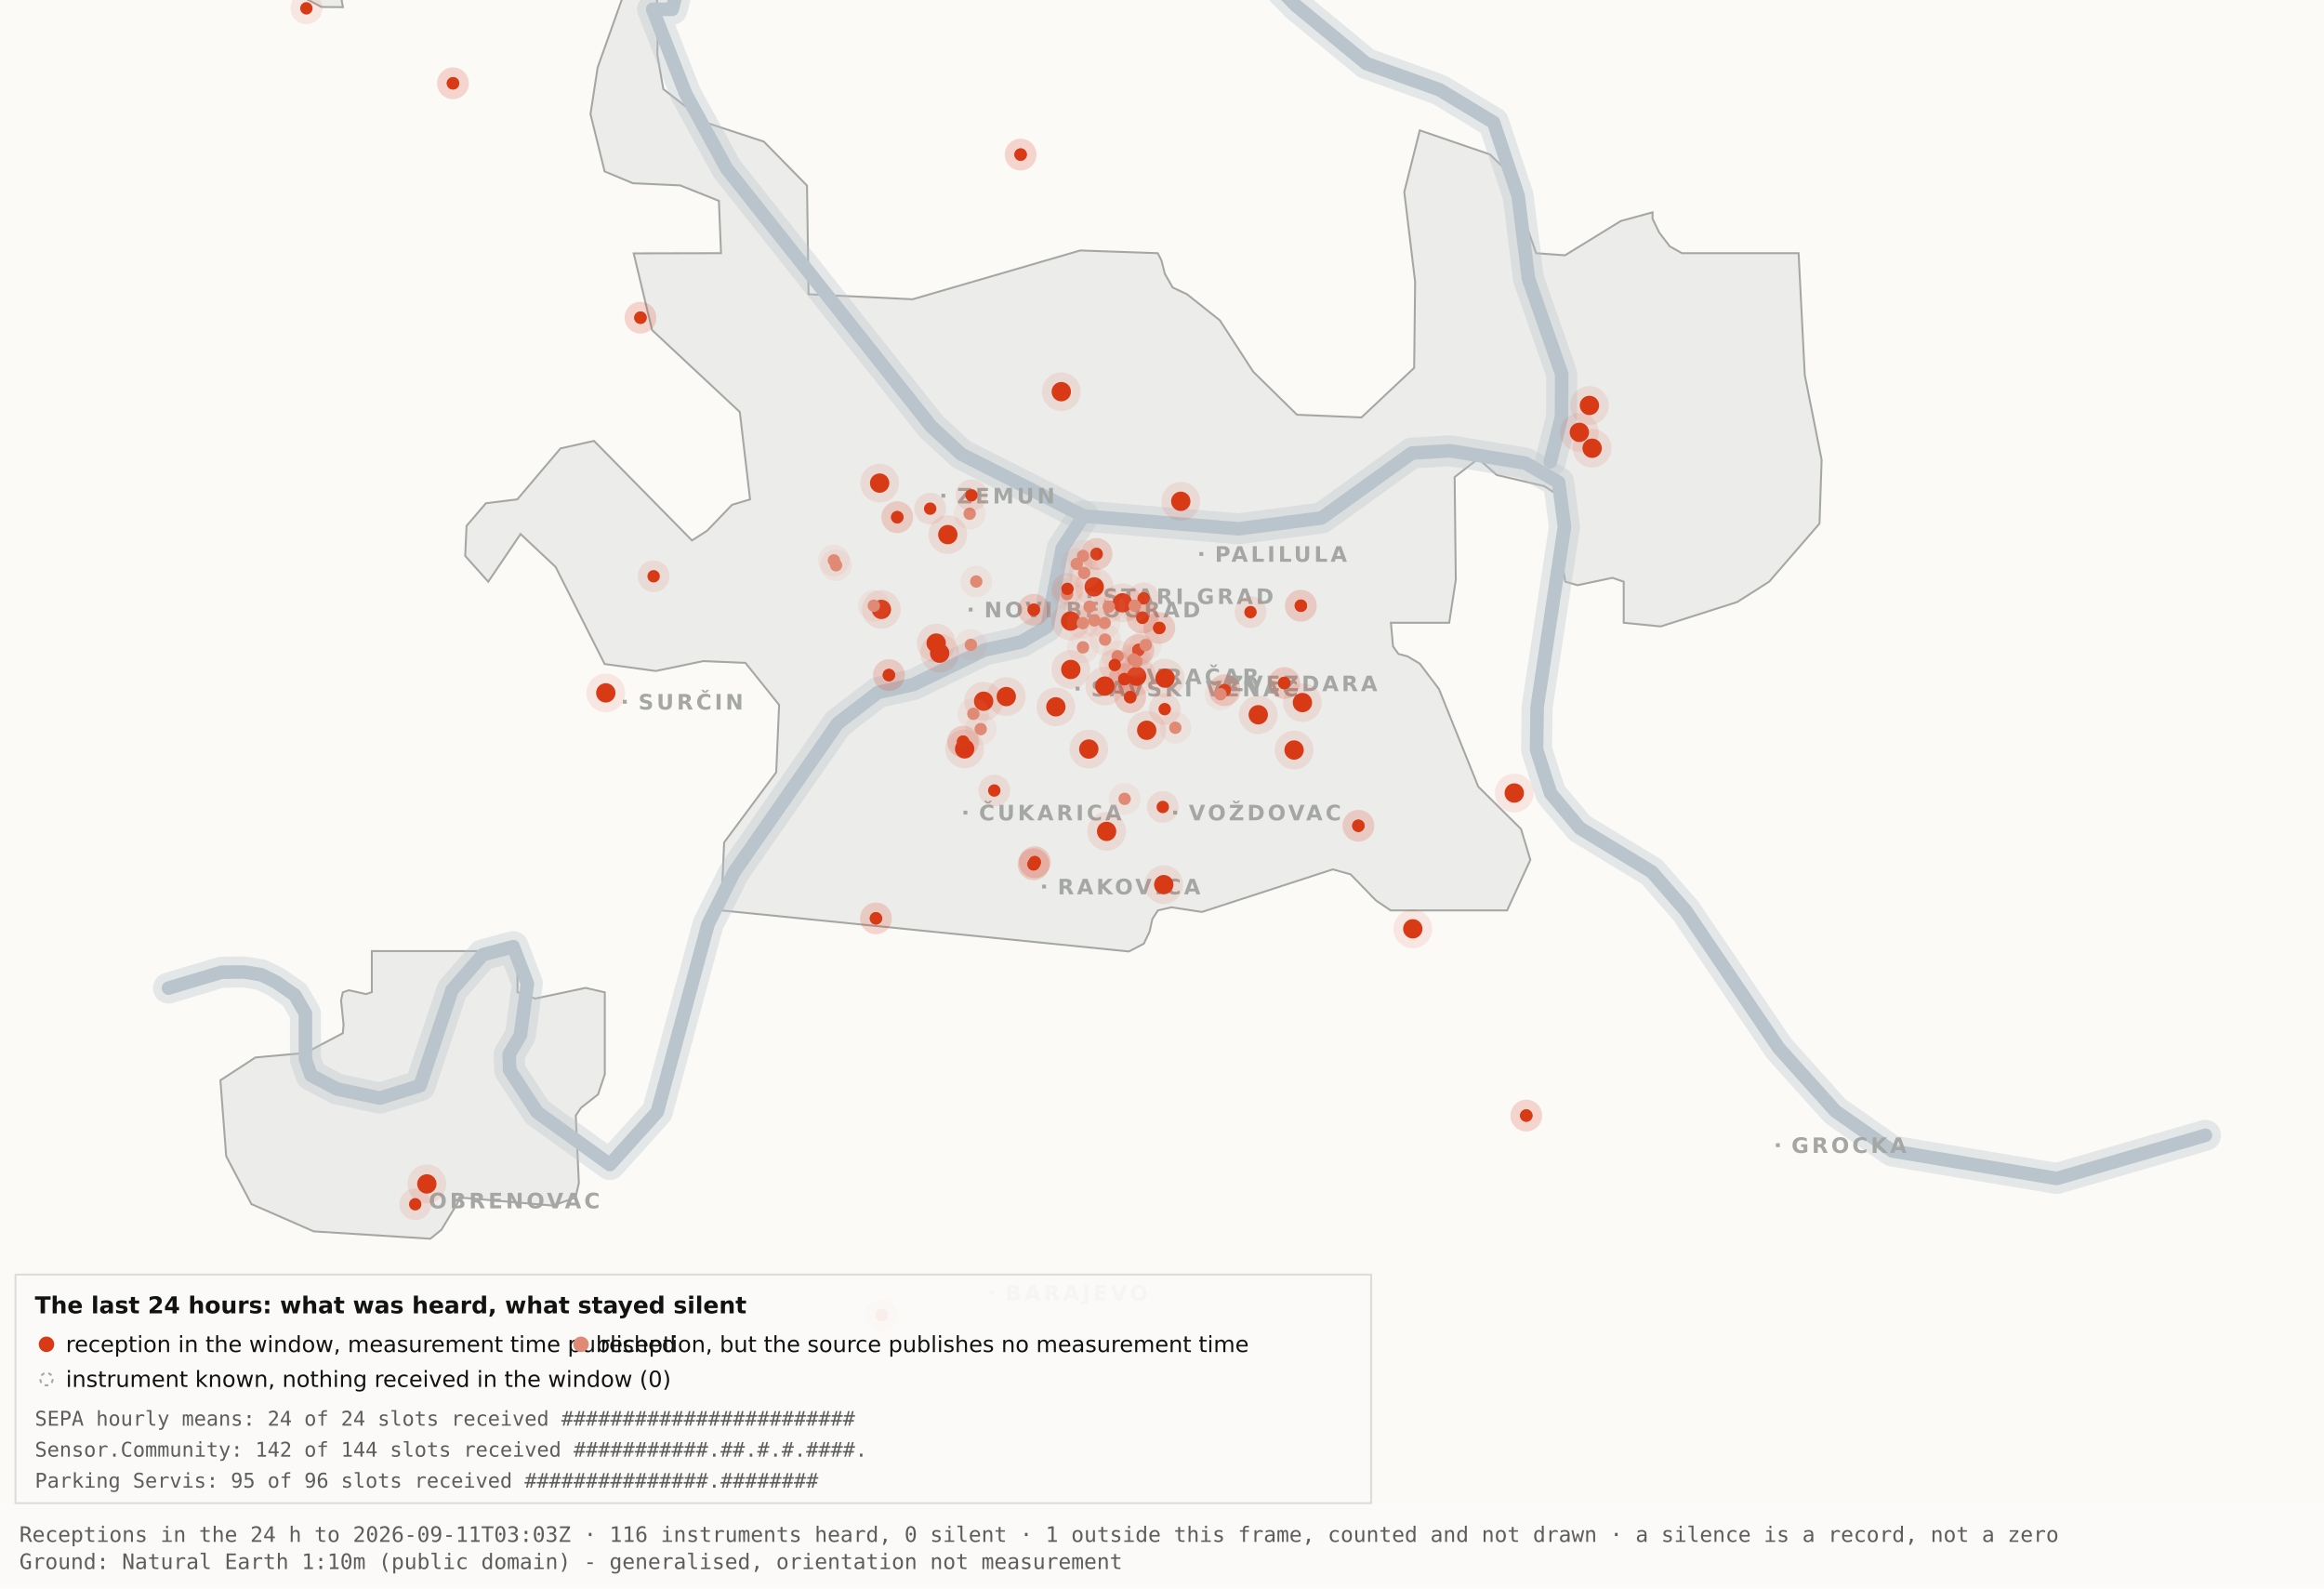
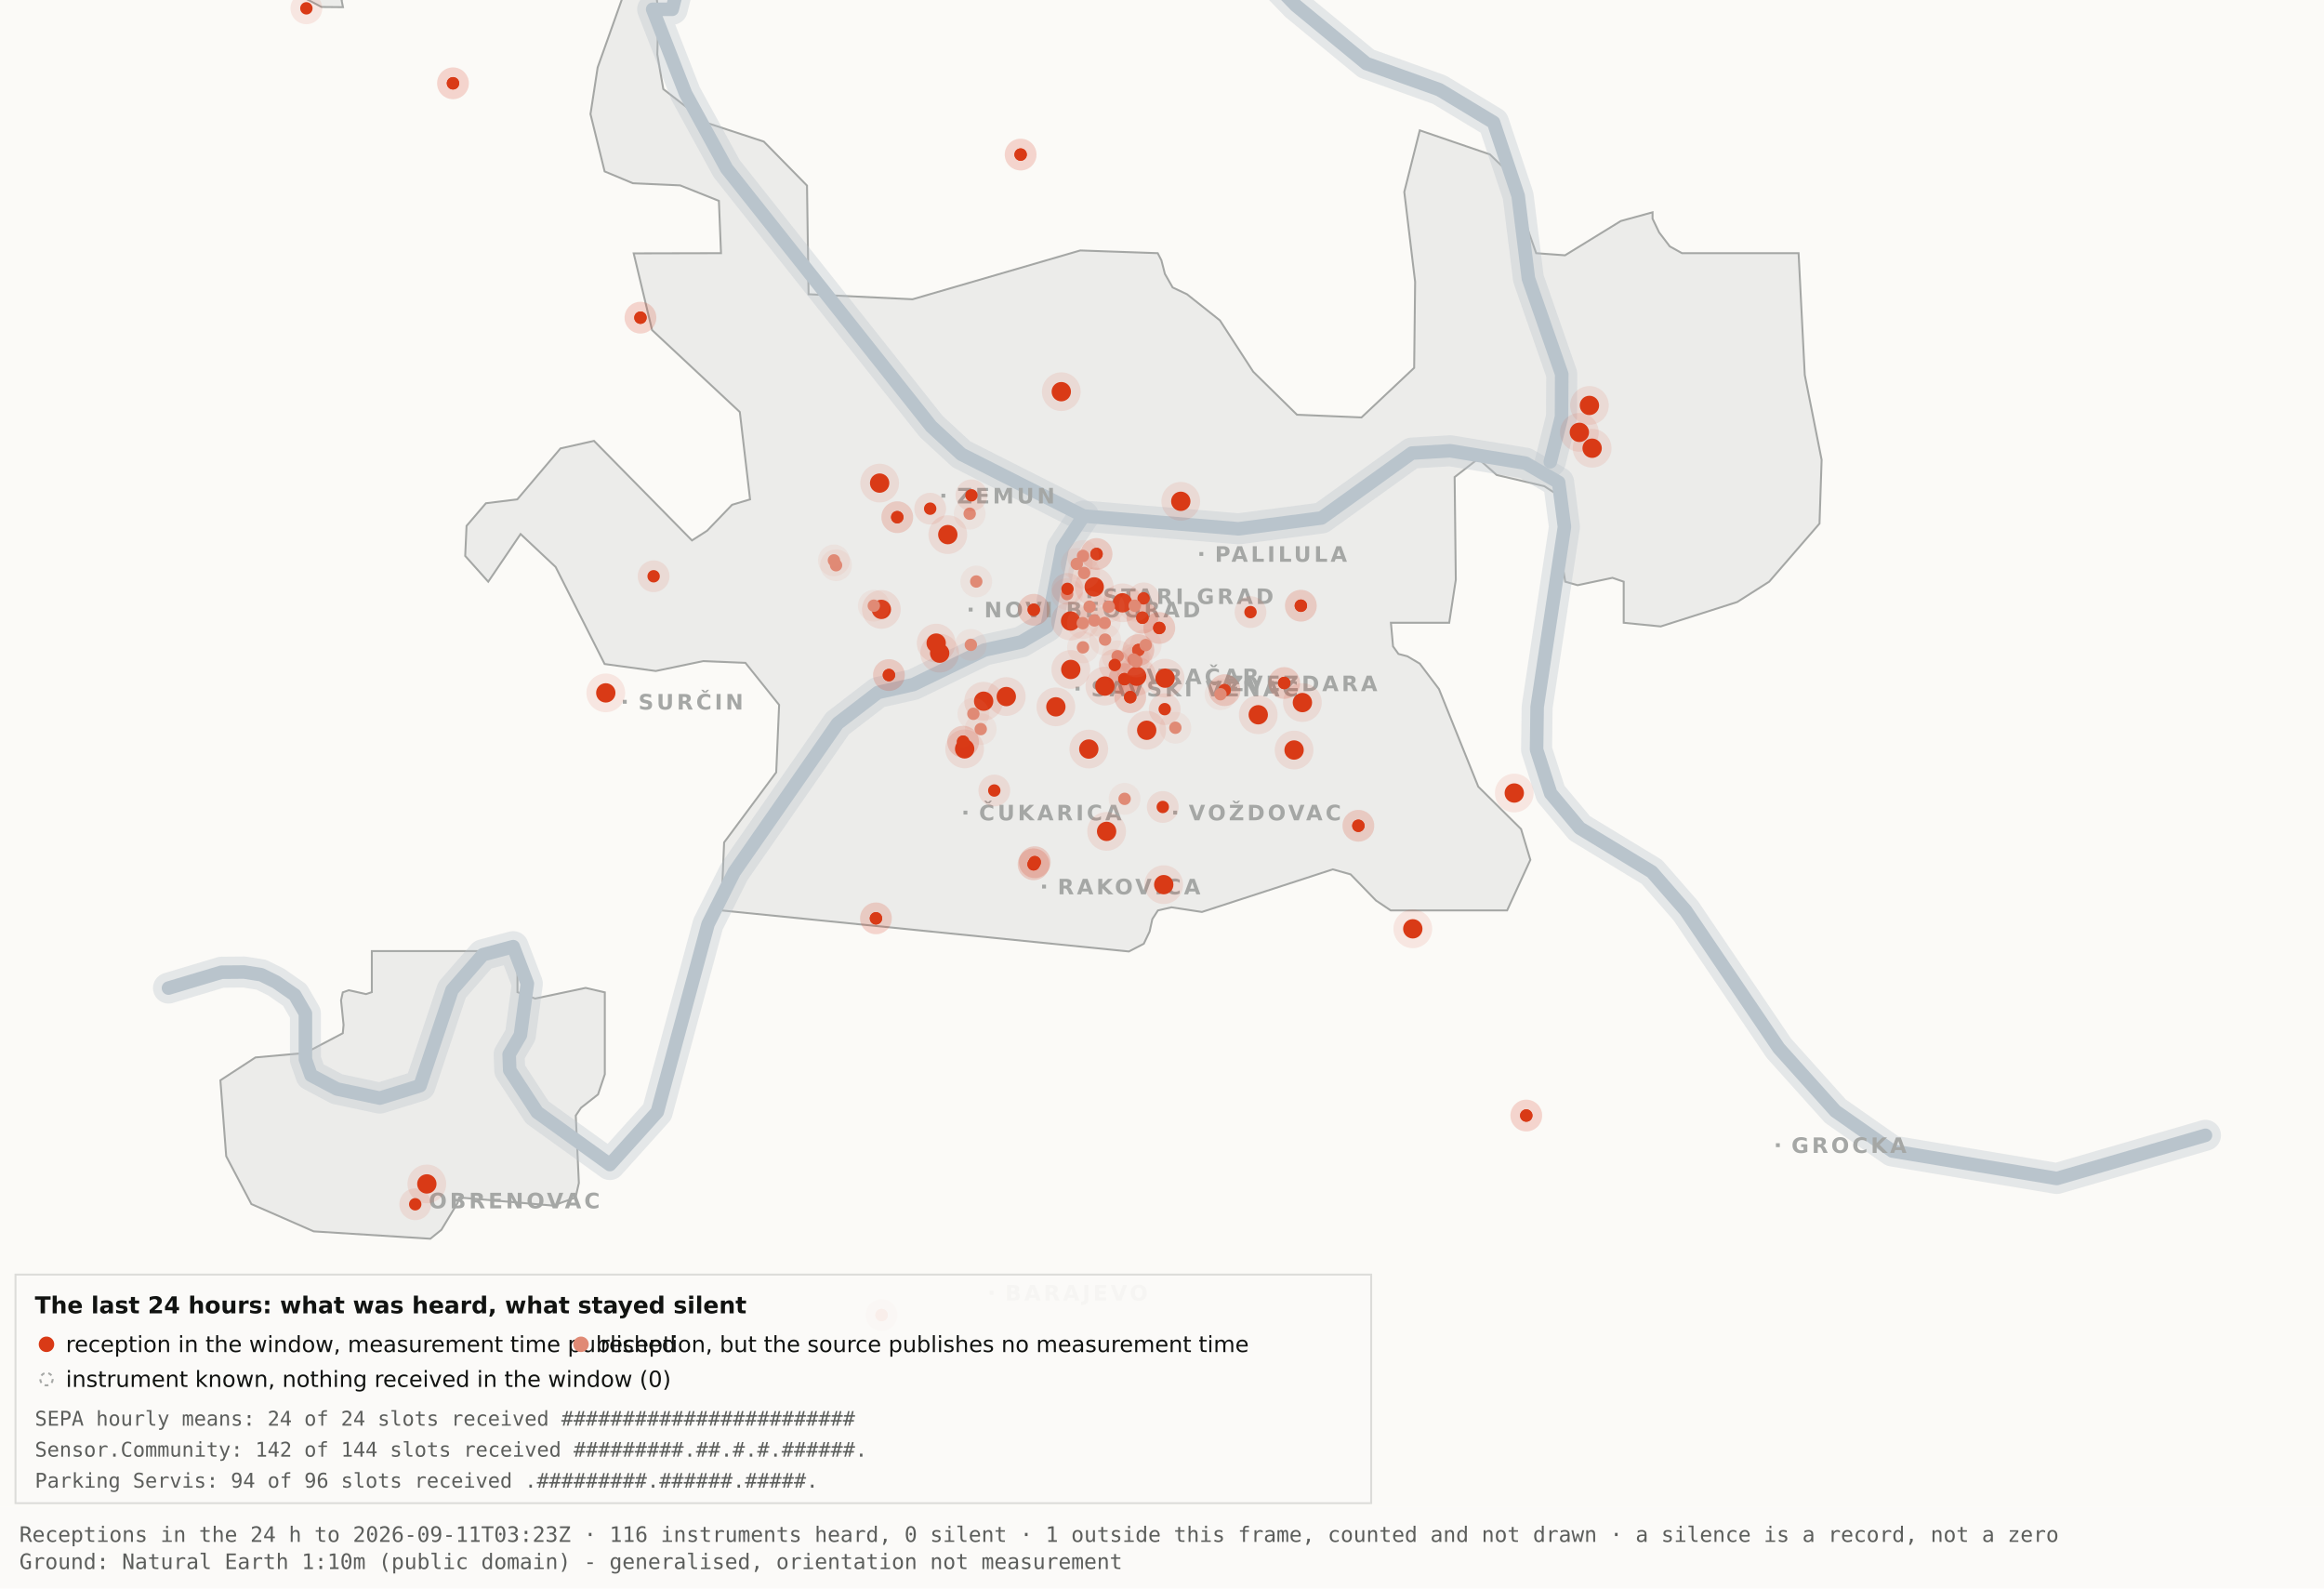
<svg xmlns="http://www.w3.org/2000/svg" viewBox="0 0 1200 820" width="1200" height="820" role="img" aria-label="Map 3 - The last 24 hours">
  <rect x="0" y="0" width="1200" height="820" fill="#fbfaf7" />
  <path d="M192.0,-34.8 L192.1,-17.6 L189.5,-19.9 L182.4,-10.7 L176.4,0.2 L177.1,3.7 L166.0,3.6 L138.0,-11.3 L131.8,-17.6 L130.3,-34.7 L134.1,-45.9 L158.3,-76.4 L166.7,-82.3 L177.1,-81.2 L183.0,-72.1 L192.0,-34.8 Z" fill="#ececea" stroke="#a5a7a5" stroke-width="1" fill-rule="evenodd" />
  <path d="M417.5,151.9 L471.2,154.5 L557.8,129.3 L597.8,130.7 L599.7,134.4 L601.5,141.4 L605.5,148.4 L612.9,151.9 L629.9,165.4 L647.1,191.9 L669.7,214.1 L703.0,215.5 L730.2,189.9 L730.7,145.5 L725.1,99.1 L733.1,67.3 L769.3,79.7 L778.2,88.3 L793.2,130.7 L808.1,131.8 L836.9,114.1 L853.3,109.6 L853.3,112.9 L856.7,120.0 L862.2,127.2 L868.5,130.7 L928.7,130.7 L931.9,193.6 L940.6,237.4 L939.5,270.3 L913.5,300.3 L897.0,310.8 L857.5,323.4 L838.4,321.5 L838.4,300.3 L832.6,298.3 L814.6,302.1 L808.2,300.3 L806.9,292.0 L809.7,266.1 L808.2,258.0 L797.4,251.0 L772.8,245.2 L763.3,236.8 L751.1,246.3 L751.7,299.3 L748.3,321.5 L718.2,321.5 L719.3,333.7 L722.1,337.6 L726.7,338.8 L733.1,342.6 L743.0,355.7 L763.3,406.1 L785.4,428.0 L790.2,443.9 L778.2,470.0 L718.1,470.0 L710.5,464.9 L697.4,451.4 L688.2,448.8 L620.6,470.8 L604.9,468.4 L597.9,470.0 L595.0,474.5 L593.6,480.9 L590.6,487.2 L582.9,491.2 L372.4,470.0 L373.9,434.9 L400.8,398.7 L402.3,363.9 L384.9,342.2 L363.1,341.3 L338.6,346.4 L312.2,342.8 L286.9,292.7 L268.8,275.7 L252.1,300.3 L240.2,287.0 L240.9,271.5 L250.9,259.8 L267.1,257.8 L289.4,231.5 L306.7,227.6 L357.3,279.0 L365.1,274.0 L378.0,260.6 L387.3,257.8 L382.0,212.7 L336.7,170.4 L327.2,130.8 L372.3,130.7 L371.2,103.7 L351.2,95.7 L326.8,94.6 L312.2,88.5 L304.9,58.9 L308.6,34.8 L327.3,-17.7 L337.9,-11.0 L340.0,6.7 L339.4,28.1 L342.5,46.0 L364.9,63.4 L394.4,73.1 L416.7,95.8 L417.5,151.9 Z" fill="#ececea" stroke="#a5a7a5" stroke-width="1" fill-rule="evenodd" />
  <path d="M267.2,512.2 L276.3,515.5 L302.4,510.0 L312.3,512.3 L312.3,554.6 L308.8,565.0 L300.0,571.9 L297.3,575.9 L298.9,610.7 L297.2,618.2 L285.6,622.4 L237.1,618.2 L236.3,621.0 L227.9,634.9 L222.2,639.5 L162.0,635.7 L129.8,621.6 L116.8,596.9 L113.8,557.7 L131.9,545.9 L157.6,543.6 L177.0,533.4 L177.4,529.1 L176.1,516.4 L177.0,512.3 L180.1,511.2 L189.0,513.2 L192.0,512.2 L192.0,491.0 L267.2,491.0 L267.2,512.2 Z" fill="#ececea" stroke="#a5a7a5" stroke-width="1" fill-rule="evenodd" />
  <path d="M87.0,510.1 L114.4,501.9 L126.1,501.8 L134.9,503.2 L142.6,507.0 L152.2,513.7 L157.7,523.2 L157.7,546.9 L160.6,555.1 L174.0,562.2 L196.1,566.9 L216.9,560.5 L233.4,511.1 L249.3,492.9 L265.0,488.7 L272.3,507.8 L268.7,534.4 L262.9,544.3 L263.2,552.5 L277.4,574.2 L314.9,601.2 L339.4,574.0 L365.6,477.1 L379.1,450.2 L432.5,373.5 L453.3,357.5 L471.6,353.4 L508.3,335.6 L527.3,331.4 L540.7,323.5 L548.5,283.0 L559.5,266.4" fill="none" stroke="#b9c4cc" stroke-width="16" stroke-opacity="0.35" stroke-linejoin="round" stroke-linecap="round" />
  <path d="M411.7,-177.5 L426.7,-103.9 L394.7,-58.3 L355.0,-26.6 L347.1,4.8 L337.0,4.8 L354.0,48.3 L375.2,87.0 L480.8,220.1 L496.4,234.5 L559.5,266.4 L639.5,273.0 L682.4,267.4 L729.0,233.9 L748.8,232.7 L787.7,239.1 L804.8,249.0 L807.8,272.0 L793.7,365.0 L793.4,387.0 L800.7,409.6 L815.7,427.5 L852.9,450.1 L870.4,470.1 L918.5,541.1 L947.7,573.6 L977.1,594.2 L1062.0,608.4 L1138.8,586.1" fill="none" stroke="#b9c4cc" stroke-width="16" stroke-opacity="0.35" stroke-linejoin="round" stroke-linecap="round" />
  <path d="M534.0,-142.1 L558.9,-95.2 L590.2,-64.2 L638.6,-28.7 L669.2,2.9 L705.5,32.8 L743.2,46.3 L771.2,63.2 L783.9,101.1 L789.2,143.8 L806.4,193.1 L806.3,215.2 L800.5,238.4" fill="none" stroke="#b9c4cc" stroke-width="16" stroke-opacity="0.35" stroke-linejoin="round" stroke-linecap="round" />
  <path d="M87.0,510.1 L114.4,501.9 L126.1,501.8 L134.9,503.2 L142.6,507.0 L152.2,513.7 L157.7,523.2 L157.7,546.9 L160.6,555.1 L174.0,562.2 L196.1,566.9 L216.9,560.5 L233.4,511.1 L249.3,492.9 L265.0,488.7 L272.3,507.8 L268.7,534.4 L262.9,544.3 L263.2,552.5 L277.4,574.2 L314.9,601.2 L339.4,574.0 L365.6,477.1 L379.1,450.2 L432.5,373.5 L453.3,357.5 L471.6,353.4 L508.3,335.6 L527.3,331.4 L540.7,323.5 L548.5,283.0 L559.5,266.4" fill="none" stroke="#b9c4cc" stroke-width="7" stroke-opacity="1" stroke-linejoin="round" stroke-linecap="round" />
  <path d="M411.7,-177.5 L426.7,-103.9 L394.7,-58.3 L355.0,-26.6 L347.1,4.8 L337.0,4.8 L354.0,48.3 L375.2,87.0 L480.8,220.1 L496.4,234.5 L559.5,266.4 L639.5,273.0 L682.4,267.4 L729.0,233.9 L748.8,232.7 L787.7,239.1 L804.8,249.0 L807.8,272.0 L793.7,365.0 L793.4,387.0 L800.7,409.6 L815.7,427.5 L852.9,450.1 L870.4,470.1 L918.5,541.1 L947.7,573.6 L977.1,594.2 L1062.0,608.4 L1138.8,586.1" fill="none" stroke="#b9c4cc" stroke-width="7" stroke-opacity="1" stroke-linejoin="round" stroke-linecap="round" />
  <path d="M534.0,-142.1 L558.9,-95.2 L590.2,-64.2 L638.6,-28.7 L669.2,2.9 L705.5,32.8 L743.2,46.3 L771.2,63.2 L783.9,101.1 L789.2,143.8 L806.4,193.1 L806.3,215.2 L800.5,238.4" fill="none" stroke="#b9c4cc" stroke-width="7" stroke-opacity="1" stroke-linejoin="round" stroke-linecap="round" />
  <rect x="561.5" y="306.8" width="2" height="2" fill="#a5a7a5" />
  <text x="569.5" y="311.8" font-family="Carlito, DejaVu Sans, Arial, sans-serif" font-size="11" font-weight="600" letter-spacing="1.5" fill="#a5a7a5">STARI GRAD</text>
  <rect x="584.0" y="348.2" width="2" height="2" fill="#a5a7a5" />
  <text x="592.0" y="353.2" font-family="Carlito, DejaVu Sans, Arial, sans-serif" font-size="11" font-weight="600" letter-spacing="1.5" fill="#a5a7a5">VRAČAR</text>
  <rect x="555.4" y="354.5" width="2" height="2" fill="#a5a7a5" />
  <text x="563.4" y="359.5" font-family="Carlito, DejaVu Sans, Arial, sans-serif" font-size="11" font-weight="600" letter-spacing="1.5" fill="#a5a7a5">SAVSKI VENAC</text>
  <rect x="500.2" y="313.7" width="2" height="2" fill="#a5a7a5" />
  <text x="508.2" y="318.7" font-family="Carlito, DejaVu Sans, Arial, sans-serif" font-size="11" font-weight="600" letter-spacing="1.5" fill="#a5a7a5">NOVI BEOGRAD</text>
  <rect x="486.1" y="254.9" width="2" height="2" fill="#a5a7a5" />
  <text x="494.1" y="259.9" font-family="Carlito, DejaVu Sans, Arial, sans-serif" font-size="11" font-weight="600" letter-spacing="1.5" fill="#a5a7a5">ZEMUN</text>
  <rect x="619.3" y="285.0" width="2" height="2" fill="#a5a7a5" />
  <text x="627.3" y="290.0" font-family="Carlito, DejaVu Sans, Arial, sans-serif" font-size="11" font-weight="600" letter-spacing="1.5" fill="#a5a7a5">PALILULA</text>
  <rect x="626.1" y="351.8" width="2" height="2" fill="#a5a7a5" />
  <text x="634.1" y="356.8" font-family="Carlito, DejaVu Sans, Arial, sans-serif" font-size="11" font-weight="600" letter-spacing="1.5" fill="#a5a7a5">ZVEZDARA</text>
  <rect x="605.8" y="418.5" width="2" height="2" fill="#a5a7a5" />
  <text x="613.8" y="423.5" font-family="Carlito, DejaVu Sans, Arial, sans-serif" font-size="11" font-weight="600" letter-spacing="1.5" fill="#a5a7a5">VOŽDOVAC</text>
  <rect x="497.5" y="418.5" width="2" height="2" fill="#a5a7a5" />
  <text x="505.5" y="423.5" font-family="Carlito, DejaVu Sans, Arial, sans-serif" font-size="11" font-weight="600" letter-spacing="1.5" fill="#a5a7a5">ČUKARICA</text>
  <rect x="538.1" y="456.7" width="2" height="2" fill="#a5a7a5" />
  <text x="546.1" y="461.7" font-family="Carlito, DejaVu Sans, Arial, sans-serif" font-size="11" font-weight="600" letter-spacing="1.5" fill="#a5a7a5">RAKOVICA</text>
  <rect x="321.6" y="361.3" width="2" height="2" fill="#a5a7a5" />
  <text x="329.6" y="366.3" font-family="Carlito, DejaVu Sans, Arial, sans-serif" font-size="11" font-weight="600" letter-spacing="1.5" fill="#a5a7a5">SURČIN</text>
  <rect x="917.0" y="590.2" width="2" height="2" fill="#a5a7a5" />
  <text x="925.0" y="595.2" font-family="Carlito, DejaVu Sans, Arial, sans-serif" font-size="11" font-weight="600" letter-spacing="1.5" fill="#a5a7a5">GROCKA</text>
  <rect x="213.4" y="618.8" width="2" height="2" fill="#a5a7a5" />
  <text x="221.4" y="623.8" font-family="Carlito, DejaVu Sans, Arial, sans-serif" font-size="11" font-weight="600" letter-spacing="1.5" fill="#a5a7a5">OBRENOVAC</text>
  <rect x="511.0" y="666.4" width="2" height="2" fill="#a5a7a5" />
  <text x="519.0" y="671.4" font-family="Carlito, DejaVu Sans, Arial, sans-serif" font-size="11" font-weight="600" letter-spacing="1.5" fill="#a5a7a5">BARAJEVO</text>
  <rect x="727.5" y="876.2" width="2" height="2" fill="#a5a7a5" />
  <text x="735.5" y="881.2" font-family="Carlito, DejaVu Sans, Arial, sans-serif" font-size="11" font-weight="600" letter-spacing="1.5" fill="#a5a7a5">SOPOT</text>
  <circle cx="507.9" cy="362.0" r="10" fill="#D93A16" fill-opacity=".10" />
  <circle cx="507.9" cy="362.0" r="5" fill="#D93A16" />
  <circle cx="519.6" cy="359.6" r="10" fill="#D93A16" fill-opacity=".10" />
  <circle cx="519.6" cy="359.6" r="5" fill="#D93A16" />
  <circle cx="498.1" cy="386.6" r="10" fill="#D93A16" fill-opacity=".10" />
  <circle cx="498.1" cy="386.6" r="5" fill="#D93A16" />
  <circle cx="552.8" cy="320.6" r="10" fill="#D93A16" fill-opacity=".10" />
  <circle cx="552.8" cy="320.6" r="5" fill="#D93A16" />
  <circle cx="455.1" cy="314.6" r="10" fill="#D93A16" fill-opacity=".10" />
  <circle cx="455.1" cy="314.6" r="5" fill="#D93A16" />
  <circle cx="548.0" cy="202.2" r="10" fill="#D93A16" fill-opacity=".10" />
  <circle cx="548.0" cy="202.2" r="5" fill="#D93A16" />
  <circle cx="579.6" cy="311.2" r="10" fill="#D93A16" fill-opacity=".10" />
  <circle cx="579.6" cy="311.2" r="5" fill="#D93A16" />
  <circle cx="592.1" cy="377.0" r="10" fill="#D93A16" fill-opacity=".10" />
  <circle cx="592.1" cy="377.0" r="5" fill="#D93A16" />
  <circle cx="562.2" cy="386.7" r="10" fill="#D93A16" fill-opacity=".10" />
  <circle cx="562.2" cy="386.7" r="5" fill="#D93A16" />
  <circle cx="570.5" cy="354.2" r="10" fill="#D93A16" fill-opacity=".10" />
  <circle cx="570.5" cy="354.2" r="5" fill="#D93A16" />
  <circle cx="600.9" cy="456.7" r="10" fill="#D93A16" fill-opacity=".10" />
  <circle cx="600.9" cy="456.7" r="5" fill="#D93A16" />
  <circle cx="609.7" cy="258.8" r="10" fill="#D93A16" fill-opacity=".10" />
  <circle cx="609.7" cy="258.8" r="5" fill="#D93A16" />
  <circle cx="729.5" cy="479.5" r="10" fill="#D93A16" fill-opacity=".10" />
  <circle cx="729.5" cy="479.5" r="5" fill="#D93A16" />
  <circle cx="672.5" cy="362.7" r="10" fill="#D93A16" fill-opacity=".10" />
  <circle cx="672.5" cy="362.7" r="5" fill="#D93A16" />
  <circle cx="552.9" cy="345.6" r="10" fill="#D93A16" fill-opacity=".10" />
  <circle cx="552.9" cy="345.6" r="5" fill="#D93A16" />
  <circle cx="485.2" cy="337.2" r="10" fill="#D93A16" fill-opacity=".10" />
  <circle cx="485.2" cy="337.2" r="5" fill="#D93A16" />
  <circle cx="220.4" cy="611.2" r="10" fill="#D93A16" fill-opacity=".10" />
  <circle cx="220.4" cy="611.2" r="5" fill="#D93A16" />
  <circle cx="483.4" cy="332.0" r="10" fill="#D93A16" fill-opacity=".10" />
  <circle cx="483.4" cy="332.0" r="5" fill="#D93A16" />
  <circle cx="820.7" cy="209.3" r="10" fill="#D93A16" fill-opacity=".10" />
  <circle cx="820.7" cy="209.3" r="5" fill="#D93A16" />
  <circle cx="815.5" cy="223.2" r="10" fill="#D93A16" fill-opacity=".10" />
  <circle cx="815.5" cy="223.2" r="5" fill="#D93A16" />
  <circle cx="822.1" cy="231.4" r="10" fill="#D93A16" fill-opacity=".10" />
  <circle cx="822.1" cy="231.4" r="5" fill="#D93A16" />
  <circle cx="571.4" cy="429.2" r="10" fill="#D93A16" fill-opacity=".10" />
  <circle cx="571.4" cy="429.2" r="5" fill="#D93A16" />
  <circle cx="565.0" cy="303.0" r="10" fill="#D93A16" fill-opacity=".10" />
  <circle cx="565.0" cy="303.0" r="5" fill="#D93A16" />
  <circle cx="668.2" cy="387.2" r="10" fill="#D93A16" fill-opacity=".10" />
  <circle cx="668.2" cy="387.2" r="5" fill="#D93A16" />
  <circle cx="312.8" cy="357.7" r="10" fill="#D93A16" fill-opacity=".10" />
  <circle cx="312.8" cy="357.7" r="5" fill="#D93A16" />
  <circle cx="545.2" cy="364.9" r="10" fill="#D93A16" fill-opacity=".10" />
  <circle cx="545.2" cy="364.9" r="5" fill="#D93A16" />
  <circle cx="781.9" cy="409.4" r="10" fill="#D93A16" fill-opacity=".10" />
  <circle cx="781.9" cy="409.4" r="5" fill="#D93A16" />
  <circle cx="586.9" cy="349.1" r="10" fill="#D93A16" fill-opacity=".10" />
  <circle cx="586.9" cy="349.1" r="5" fill="#D93A16" />
  <circle cx="601.6" cy="350.1" r="10" fill="#D93A16" fill-opacity=".10" />
  <circle cx="601.6" cy="350.1" r="5" fill="#D93A16" />
  <circle cx="649.7" cy="369.0" r="10" fill="#D93A16" fill-opacity=".10" />
  <circle cx="649.7" cy="369.0" r="5" fill="#D93A16" />
  <circle cx="489.4" cy="276.0" r="10" fill="#D93A16" fill-opacity=".10" />
  <circle cx="489.4" cy="276.0" r="5" fill="#D93A16" />
  <circle cx="454.2" cy="249.4" r="10" fill="#D93A16" fill-opacity=".10" />
  <circle cx="454.2" cy="249.4" r="5" fill="#D93A16" />
  <circle cx="533.7" cy="446.2" r="8.2" fill="#D93A16" fill-opacity=".10" />
  <circle cx="533.7" cy="446.2" r="3.2" fill="#D93A16" />
  <circle cx="533.7" cy="446.2" r="8.2" fill="#D93A16" fill-opacity=".10" />
  <circle cx="533.7" cy="446.2" r="3.2" fill="#D93A16" />
  <circle cx="534.3" cy="445.1" r="8.2" fill="#D93A16" fill-opacity=".10" />
  <circle cx="534.3" cy="445.1" r="3.2" fill="#D93A16" />
  <circle cx="534.3" cy="445.1" r="8.2" fill="#D93A16" fill-opacity=".10" />
  <circle cx="534.3" cy="445.1" r="3.2" fill="#D93A16" />
  <circle cx="497.3" cy="382.9" r="8.2" fill="#D93A16" fill-opacity=".10" />
  <circle cx="497.3" cy="382.9" r="3.2" fill="#D93A16" />
  <circle cx="497.3" cy="382.9" r="8.2" fill="#D93A16" fill-opacity=".10" />
  <circle cx="497.3" cy="382.9" r="3.2" fill="#D93A16" />
  <circle cx="330.7" cy="164.0" r="8.2" fill="#D93A16" fill-opacity=".10" />
  <circle cx="330.7" cy="164.0" r="3.2" fill="#D93A16" />
  <circle cx="330.7" cy="164.0" r="8.2" fill="#D93A16" fill-opacity=".10" />
  <circle cx="330.7" cy="164.0" r="3.2" fill="#D93A16" />
  <circle cx="583.6" cy="359.9" r="8.2" fill="#D93A16" fill-opacity=".10" />
  <circle cx="583.6" cy="359.9" r="3.2" fill="#D93A16" />
  <circle cx="583.6" cy="359.9" r="8.2" fill="#D93A16" fill-opacity=".10" />
  <circle cx="583.6" cy="359.9" r="3.2" fill="#D93A16" />
  <circle cx="663.1" cy="352.6" r="8.2" fill="#D93A16" fill-opacity=".10" />
  <circle cx="663.1" cy="352.6" r="3.2" fill="#D93A16" />
  <circle cx="663.1" cy="352.6" r="8.2" fill="#D93A16" fill-opacity=".10" />
  <circle cx="663.1" cy="352.6" r="3.2" fill="#D93A16" />
  <circle cx="601.4" cy="366.1" r="8.2" fill="#D93A16" fill-opacity=".10" />
  <circle cx="601.4" cy="366.1" r="3.2" fill="#D93A16" />
  <circle cx="214.4" cy="621.7" r="8.2" fill="#D93A16" fill-opacity=".10" />
  <circle cx="214.4" cy="621.7" r="3.2" fill="#D93A16" />
  <circle cx="463.3" cy="267.0" r="8.2" fill="#D93A16" fill-opacity=".10" />
  <circle cx="463.3" cy="267.0" r="3.2" fill="#D93A16" />
  <circle cx="463.3" cy="267.0" r="8.2" fill="#D93A16" fill-opacity=".10" />
  <circle cx="463.3" cy="267.0" r="3.2" fill="#D93A16" />
  <circle cx="600.4" cy="416.6" r="8.2" fill="#D93A16" fill-opacity=".10" />
  <circle cx="600.4" cy="416.6" r="3.2" fill="#D93A16" />
  <circle cx="671.7" cy="312.7" r="8.2" fill="#D93A16" fill-opacity=".10" />
  <circle cx="671.7" cy="312.7" r="3.2" fill="#D93A16" />
  <circle cx="671.7" cy="312.7" r="8.2" fill="#D93A16" fill-opacity=".10" />
  <circle cx="671.7" cy="312.7" r="3.2" fill="#D93A16" />
  <circle cx="587.8" cy="335.6" r="8.2" fill="#D93A16" fill-opacity=".10" />
  <circle cx="587.8" cy="335.6" r="3.2" fill="#D93A16" />
  <circle cx="587.8" cy="335.6" r="8.2" fill="#D93A16" fill-opacity=".10" />
  <circle cx="587.8" cy="335.6" r="3.2" fill="#D93A16" />
  <circle cx="455.2" cy="678.9" r="8.2" fill="#D93A16" fill-opacity=".10" />
  <circle cx="455.2" cy="678.9" r="3.2" fill="#D93A16" />
  <circle cx="455.2" cy="678.9" r="8.2" fill="#D93A16" fill-opacity=".10" />
  <circle cx="455.2" cy="678.9" r="3.2" fill="#D93A16" />
  <circle cx="590.5" cy="308.9" r="8.2" fill="#D93A16" fill-opacity=".10" />
  <circle cx="590.5" cy="308.9" r="3.2" fill="#D93A16" />
  <circle cx="598.6" cy="324.2" r="8.2" fill="#D93A16" fill-opacity=".10" />
  <circle cx="598.6" cy="324.2" r="3.2" fill="#D93A16" />
  <circle cx="598.6" cy="324.2" r="8.2" fill="#D93A16" fill-opacity=".10" />
  <circle cx="598.6" cy="324.2" r="3.2" fill="#D93A16" />
  <circle cx="233.9" cy="43.0" r="8.2" fill="#D93A16" fill-opacity=".10" />
  <circle cx="233.9" cy="43.0" r="3.2" fill="#D93A16" />
  <circle cx="233.9" cy="43.0" r="8.2" fill="#D93A16" fill-opacity=".10" />
  <circle cx="233.9" cy="43.0" r="3.2" fill="#D93A16" />
  <circle cx="566.2" cy="286.0" r="8.2" fill="#D93A16" fill-opacity=".10" />
  <circle cx="566.2" cy="286.0" r="3.2" fill="#D93A16" />
  <circle cx="566.2" cy="286.0" r="8.2" fill="#D93A16" fill-opacity=".10" />
  <circle cx="566.2" cy="286.0" r="3.2" fill="#D93A16" />
  <circle cx="589.9" cy="318.9" r="8.2" fill="#D93A16" fill-opacity=".10" />
  <circle cx="589.9" cy="318.9" r="3.2" fill="#D93A16" />
  <circle cx="589.9" cy="318.9" r="8.2" fill="#D93A16" fill-opacity=".10" />
  <circle cx="589.9" cy="318.9" r="3.2" fill="#D93A16" />
  <circle cx="701.4" cy="426.3" r="8.2" fill="#D93A16" fill-opacity=".10" />
  <circle cx="701.4" cy="426.3" r="3.2" fill="#D93A16" />
  <circle cx="701.4" cy="426.3" r="8.2" fill="#D93A16" fill-opacity=".10" />
  <circle cx="701.4" cy="426.3" r="3.2" fill="#D93A16" />
  <circle cx="480.3" cy="262.6" r="8.2" fill="#D93A16" fill-opacity=".10" />
  <circle cx="480.3" cy="262.6" r="3.2" fill="#D93A16" />
  <circle cx="533.8" cy="314.8" r="8.2" fill="#D93A16" fill-opacity=".10" />
  <circle cx="533.8" cy="314.8" r="3.2" fill="#D93A16" />
  <circle cx="533.8" cy="314.8" r="8.2" fill="#D93A16" fill-opacity=".10" />
  <circle cx="533.8" cy="314.8" r="3.2" fill="#D93A16" />
  <circle cx="527.0" cy="79.8" r="8.2" fill="#D93A16" fill-opacity=".10" />
  <circle cx="527.0" cy="79.8" r="3.2" fill="#D93A16" />
  <circle cx="527.0" cy="79.8" r="8.2" fill="#D93A16" fill-opacity=".10" />
  <circle cx="527.0" cy="79.8" r="3.2" fill="#D93A16" />
  <circle cx="788.1" cy="575.9" r="8.2" fill="#D93A16" fill-opacity=".10" />
  <circle cx="788.1" cy="575.9" r="3.2" fill="#D93A16" />
  <circle cx="788.1" cy="575.9" r="8.2" fill="#D93A16" fill-opacity=".10" />
  <circle cx="788.1" cy="575.9" r="3.2" fill="#D93A16" />
  <circle cx="580.6" cy="350.6" r="8.2" fill="#D93A16" fill-opacity=".10" />
  <circle cx="580.6" cy="350.6" r="3.2" fill="#D93A16" />
  <circle cx="580.6" cy="350.6" r="8.2" fill="#D93A16" fill-opacity=".10" />
  <circle cx="580.6" cy="350.6" r="3.2" fill="#D93A16" />
  <circle cx="452.3" cy="474.1" r="8.2" fill="#D93A16" fill-opacity=".10" />
  <circle cx="452.3" cy="474.1" r="3.2" fill="#D93A16" />
  <circle cx="452.3" cy="474.1" r="8.2" fill="#D93A16" fill-opacity=".10" />
  <circle cx="452.3" cy="474.1" r="3.2" fill="#D93A16" />
  <circle cx="632.3" cy="356.3" r="8.2" fill="#D93A16" fill-opacity=".10" />
  <circle cx="632.3" cy="356.3" r="3.2" fill="#D93A16" />
  <circle cx="632.3" cy="356.3" r="8.2" fill="#D93A16" fill-opacity=".10" />
  <circle cx="632.3" cy="356.3" r="3.2" fill="#D93A16" />
  <circle cx="158.2" cy="4.3" r="8.2" fill="#D93A16" fill-opacity=".10" />
  <circle cx="158.2" cy="4.3" r="3.2" fill="#D93A16" />
  <circle cx="459.0" cy="348.5" r="8.2" fill="#D93A16" fill-opacity=".10" />
  <circle cx="459.0" cy="348.5" r="3.2" fill="#D93A16" />
  <circle cx="459.0" cy="348.5" r="8.2" fill="#D93A16" fill-opacity=".10" />
  <circle cx="459.0" cy="348.5" r="3.2" fill="#D93A16" />
  <circle cx="645.7" cy="316.0" r="8.2" fill="#D93A16" fill-opacity=".10" />
  <circle cx="645.7" cy="316.0" r="3.2" fill="#D93A16" />
  <circle cx="585.3" cy="340.5" r="8.2" fill="#e08a75" fill-opacity=".10" />
  <circle cx="585.3" cy="340.5" r="3.2" fill="#e08a75" />
  <circle cx="585.9" cy="312.7" r="8.2" fill="#e08a75" fill-opacity=".10" />
  <circle cx="585.9" cy="312.7" r="3.2" fill="#e08a75" />
  <circle cx="559.2" cy="334.2" r="8.2" fill="#e08a75" fill-opacity=".10" />
  <circle cx="559.2" cy="334.2" r="3.2" fill="#e08a75" />
  <circle cx="570.6" cy="330.2" r="8.2" fill="#e08a75" fill-opacity=".10" />
  <circle cx="570.6" cy="330.2" r="3.2" fill="#e08a75" />
  <circle cx="562.6" cy="313.2" r="8.2" fill="#e08a75" fill-opacity=".10" />
  <circle cx="562.6" cy="313.2" r="3.2" fill="#e08a75" />
  <circle cx="500.7" cy="265.2" r="8.2" fill="#e08a75" fill-opacity=".10" />
  <circle cx="500.7" cy="265.2" r="3.2" fill="#e08a75" />
  <circle cx="570.4" cy="321.6" r="8.2" fill="#e08a75" fill-opacity=".10" />
  <circle cx="570.4" cy="321.6" r="3.2" fill="#e08a75" />
  <circle cx="591.6" cy="333.0" r="8.2" fill="#e08a75" fill-opacity=".10" />
  <circle cx="591.6" cy="333.0" r="3.2" fill="#e08a75" />
  <circle cx="565.1" cy="320.3" r="8.2" fill="#e08a75" fill-opacity=".10" />
  <circle cx="565.1" cy="320.3" r="3.2" fill="#e08a75" />
  <circle cx="502.6" cy="368.5" r="8.2" fill="#e08a75" fill-opacity=".10" />
  <circle cx="502.6" cy="368.5" r="3.2" fill="#e08a75" />
  <circle cx="501.3" cy="332.9" r="8.2" fill="#e08a75" fill-opacity=".10" />
  <circle cx="501.3" cy="332.9" r="3.2" fill="#e08a75" />
  <circle cx="451.2" cy="312.7" r="8.2" fill="#e08a75" fill-opacity=".10" />
  <circle cx="451.2" cy="312.7" r="3.2" fill="#e08a75" />
  <circle cx="431.7" cy="291.8" r="8.2" fill="#e08a75" fill-opacity=".10" />
  <circle cx="431.7" cy="291.8" r="3.2" fill="#e08a75" />
  <circle cx="630.2" cy="358.4" r="8.2" fill="#e08a75" fill-opacity=".10" />
  <circle cx="630.2" cy="358.4" r="3.2" fill="#e08a75" />
  <circle cx="551.0" cy="306.7" r="8.2" fill="#e08a75" fill-opacity=".10" />
  <circle cx="551.0" cy="306.7" r="3.2" fill="#e08a75" />
  <circle cx="559.8" cy="295.8" r="8.2" fill="#e08a75" fill-opacity=".10" />
  <circle cx="559.8" cy="295.8" r="3.2" fill="#e08a75" />
  <circle cx="559.1" cy="321.7" r="8.2" fill="#e08a75" fill-opacity=".10" />
  <circle cx="559.1" cy="321.7" r="3.2" fill="#e08a75" />
  <circle cx="606.9" cy="375.7" r="8.2" fill="#e08a75" fill-opacity=".10" />
  <circle cx="606.9" cy="375.7" r="3.2" fill="#e08a75" />
  <circle cx="430.6" cy="289.3" r="8.2" fill="#e08a75" fill-opacity=".10" />
  <circle cx="430.6" cy="289.3" r="3.2" fill="#e08a75" />
  <circle cx="559.2" cy="287.0" r="8.2" fill="#e08a75" fill-opacity=".10" />
  <circle cx="559.2" cy="287.0" r="3.2" fill="#e08a75" />
  <circle cx="504.1" cy="300.2" r="8.2" fill="#e08a75" fill-opacity=".10" />
  <circle cx="504.1" cy="300.2" r="3.2" fill="#e08a75" />
  <circle cx="572.5" cy="313.2" r="8.2" fill="#e08a75" fill-opacity=".10" />
  <circle cx="572.5" cy="313.2" r="3.2" fill="#e08a75" />
  <circle cx="577.1" cy="338.8" r="8.2" fill="#e08a75" fill-opacity=".10" />
  <circle cx="577.1" cy="338.8" r="3.2" fill="#e08a75" />
  <circle cx="580.7" cy="412.4" r="8.2" fill="#e08a75" fill-opacity=".10" />
  <circle cx="580.7" cy="412.4" r="3.2" fill="#e08a75" />
  <circle cx="556.0" cy="291.1" r="8.2" fill="#e08a75" fill-opacity=".10" />
  <circle cx="556.0" cy="291.1" r="3.2" fill="#e08a75" />
  <circle cx="586.8" cy="341.5" r="8.2" fill="#e08a75" fill-opacity=".10" />
  <circle cx="586.8" cy="341.5" r="3.2" fill="#e08a75" />
  <circle cx="506.4" cy="376.4" r="8.2" fill="#e08a75" fill-opacity=".10" />
  <circle cx="506.4" cy="376.4" r="3.2" fill="#e08a75" />
  <circle cx="575.6" cy="343.3" r="8.2" fill="#D93A16" fill-opacity=".10" />
  <circle cx="575.6" cy="343.3" r="3.2" fill="#D93A16" />
  <circle cx="513.4" cy="408.1" r="8.2" fill="#D93A16" fill-opacity=".10" />
  <circle cx="513.4" cy="408.1" r="3.2" fill="#D93A16" />
  <circle cx="337.5" cy="297.5" r="8.2" fill="#D93A16" fill-opacity=".10" />
  <circle cx="337.5" cy="297.5" r="3.2" fill="#D93A16" />
  <circle cx="551.2" cy="304.0" r="8.2" fill="#D93A16" fill-opacity=".10" />
  <circle cx="551.2" cy="304.0" r="3.2" fill="#D93A16" />
  <circle cx="501.6" cy="255.7" r="8.2" fill="#D93A16" fill-opacity=".10" />
  <circle cx="501.6" cy="255.7" r="3.2" fill="#D93A16" />
  <g transform="translate(0 650)">
    <rect x="8" y="8" width="700" height="118" fill="#fbfaf7" fill-opacity=".94" stroke="#dcdcd9" />
    <text x="18" y="28" font-family="Carlito, DejaVu Sans, Arial, sans-serif" font-size="12" font-weight="700" fill="#111311">The last 24 hours: what was heard, what stayed silent</text>
    <circle cx="24" cy="44" r="4" fill="#D93A16" />
    <text x="34" y="48" font-family="Carlito, DejaVu Sans, Arial, sans-serif" font-size="11.5" fill="#111311">reception in the window, measurement time published</text>
    <circle cx="300" cy="44" r="4" fill="#e08a75" />
    <text x="310" y="48" font-family="Carlito, DejaVu Sans, Arial, sans-serif" font-size="11.5" fill="#111311">reception, but the source publishes no measurement time</text>
    <circle cx="24" cy="62" r="3.2" fill="none" stroke="#a5a7a5" stroke-dasharray="2 2" />
    <text x="34" y="66" font-family="Carlito, DejaVu Sans, Arial, sans-serif" font-size="11.5" fill="#111311">instrument known, nothing received in the window (0)</text>
    <text x="18" y="86" font-family="DejaVu Sans Mono, Menlo, monospace" font-size="10.5" fill="#5c5e5c">SEPA hourly means: 24 of 24 slots received  ########################</text>
-     <text x="18" y="102" font-family="DejaVu Sans Mono, Menlo, monospace" font-size="10.5" fill="#5c5e5c">Sensor.Community: 142 of 144 slots received  ###########.##.#.#.####.</text>
-     <text x="18" y="118" font-family="DejaVu Sans Mono, Menlo, monospace" font-size="10.5" fill="#5c5e5c">Parking Servis: 95 of 96 slots received  ###############.########</text>
+     <text x="18" y="102" font-family="DejaVu Sans Mono, Menlo, monospace" font-size="10.5" fill="#5c5e5c">Sensor.Community: 142 of 144 slots received  #########.##.#.#.######.</text>
+     <text x="18" y="118" font-family="DejaVu Sans Mono, Menlo, monospace" font-size="10.5" fill="#5c5e5c">Parking Servis: 94 of 96 slots received  .#########.######.#####.</text>
  </g>
  <rect x="0" y="778" width="1200" height="42" fill="#fbfaf7" fill-opacity=".94" />
-   <text x="10" y="796" font-family="DejaVu Sans Mono, Menlo, monospace" font-size="11" fill="#5c5e5c">Receptions in the 24 h to 2026-09-11T03:03Z  ·  116 instruments heard, 0 silent  ·  1 outside this frame, counted and not drawn  ·  a silence is a record, not a zero</text>
+   <text x="10" y="796" font-family="DejaVu Sans Mono, Menlo, monospace" font-size="11" fill="#5c5e5c">Receptions in the 24 h to 2026-09-11T03:23Z  ·  116 instruments heard, 0 silent  ·  1 outside this frame, counted and not drawn  ·  a silence is a record, not a zero</text>
  <text x="10" y="810" font-family="DejaVu Sans Mono, Menlo, monospace" font-size="11" fill="#5c5e5c">Ground: Natural Earth 1:10m (public domain) - generalised, orientation not measurement</text>
</svg>
